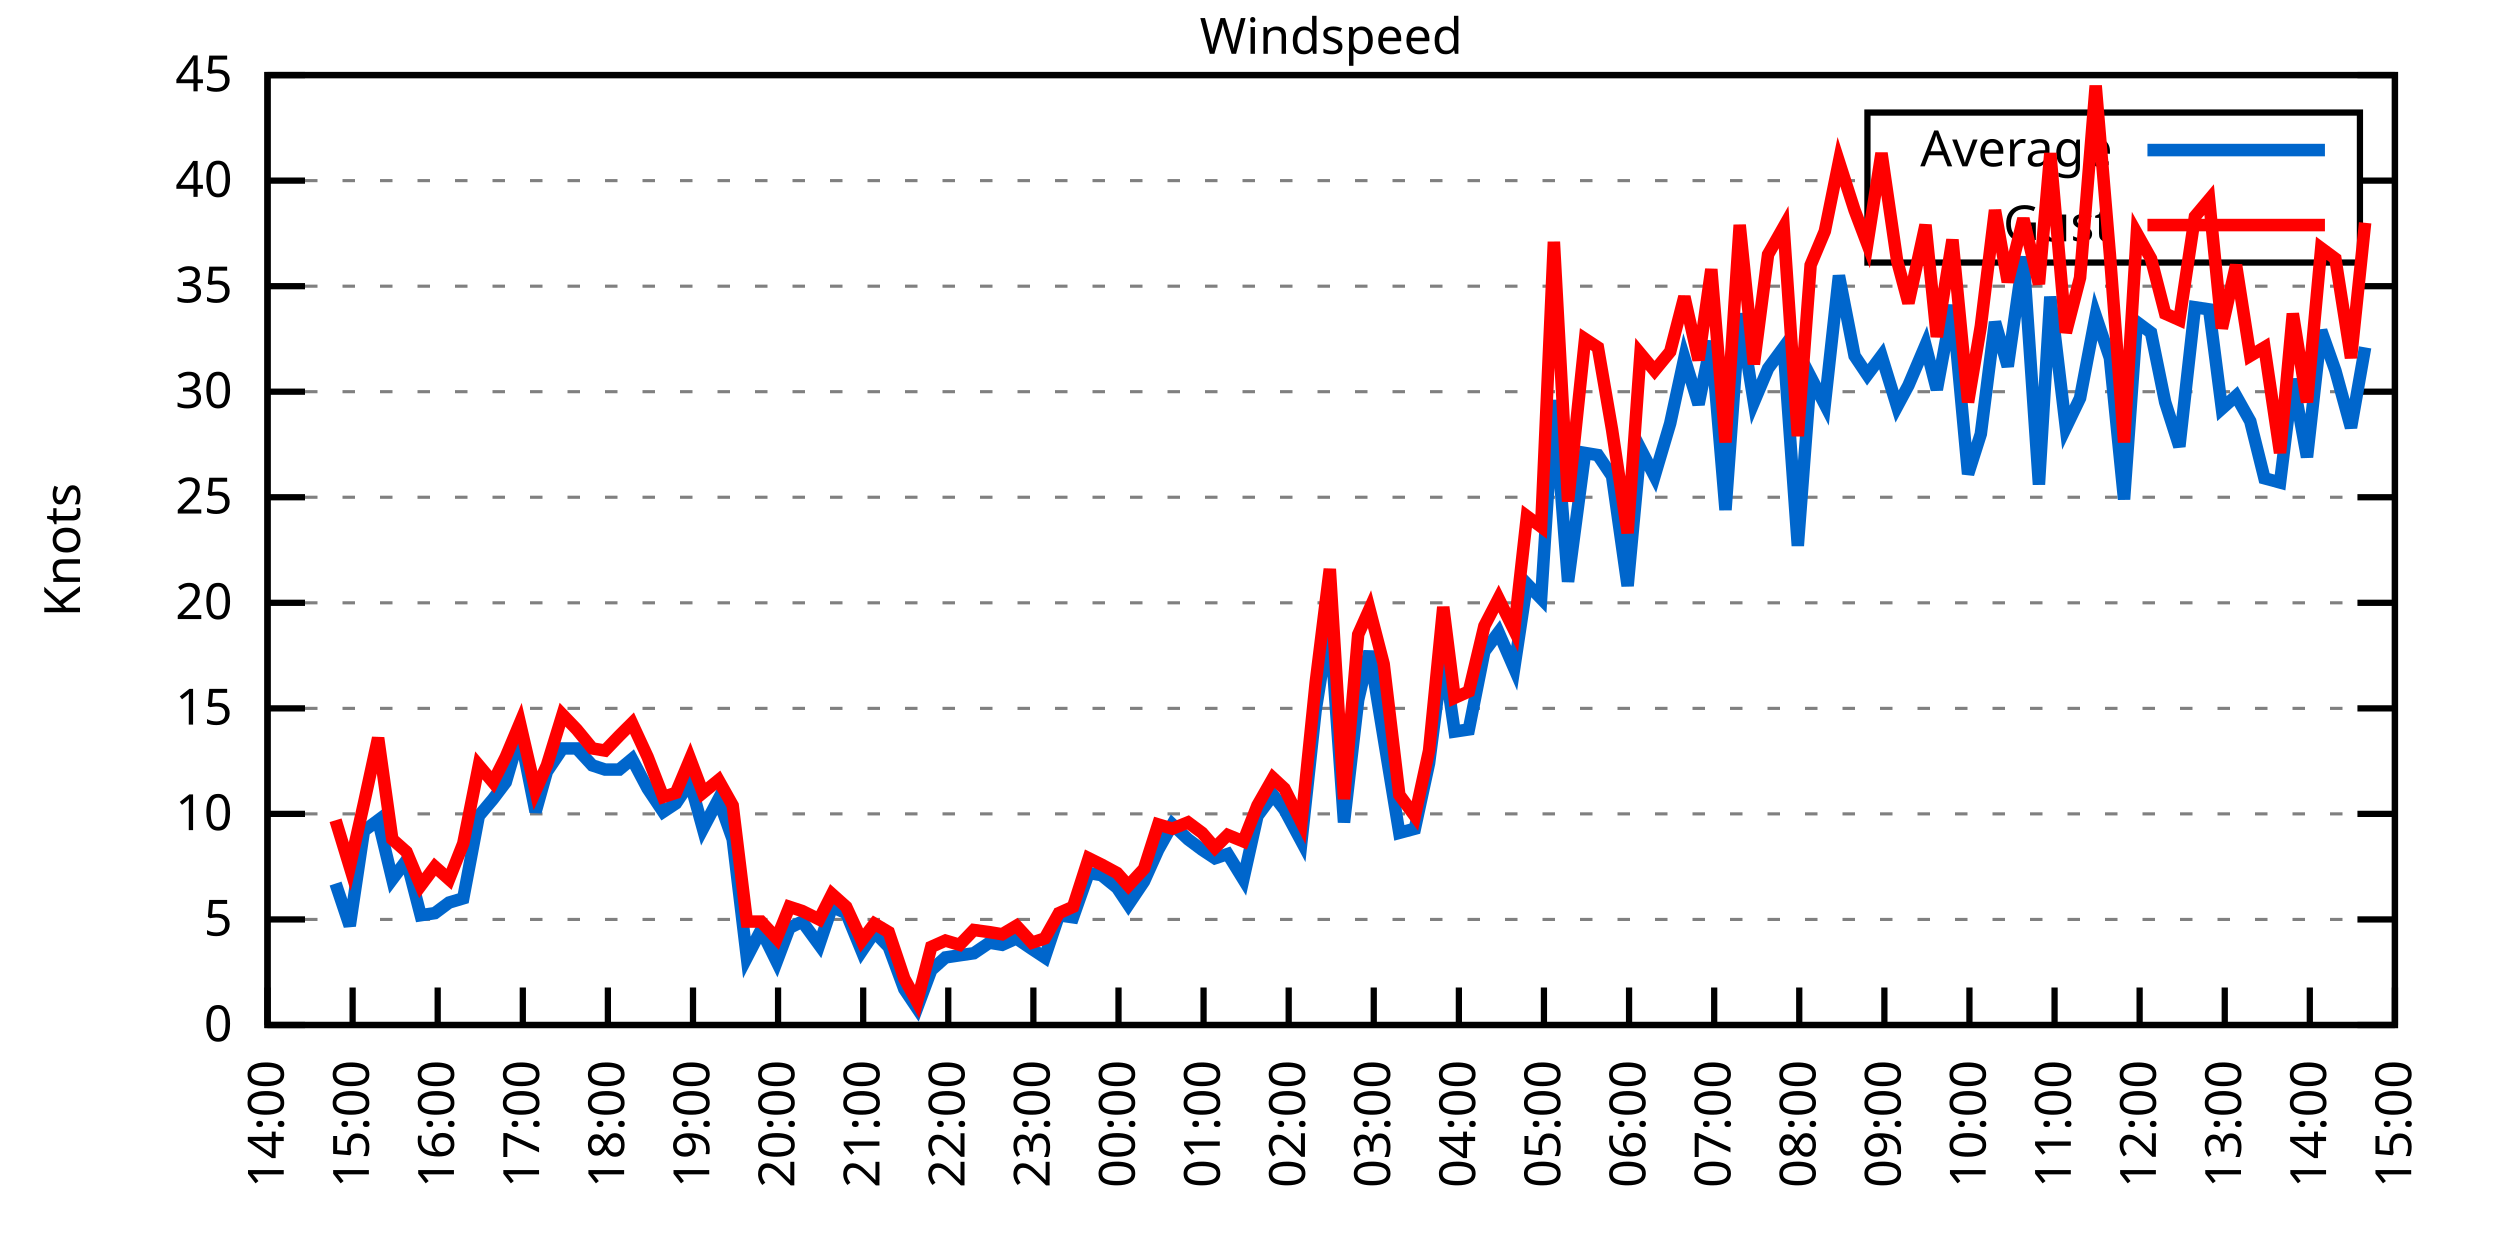
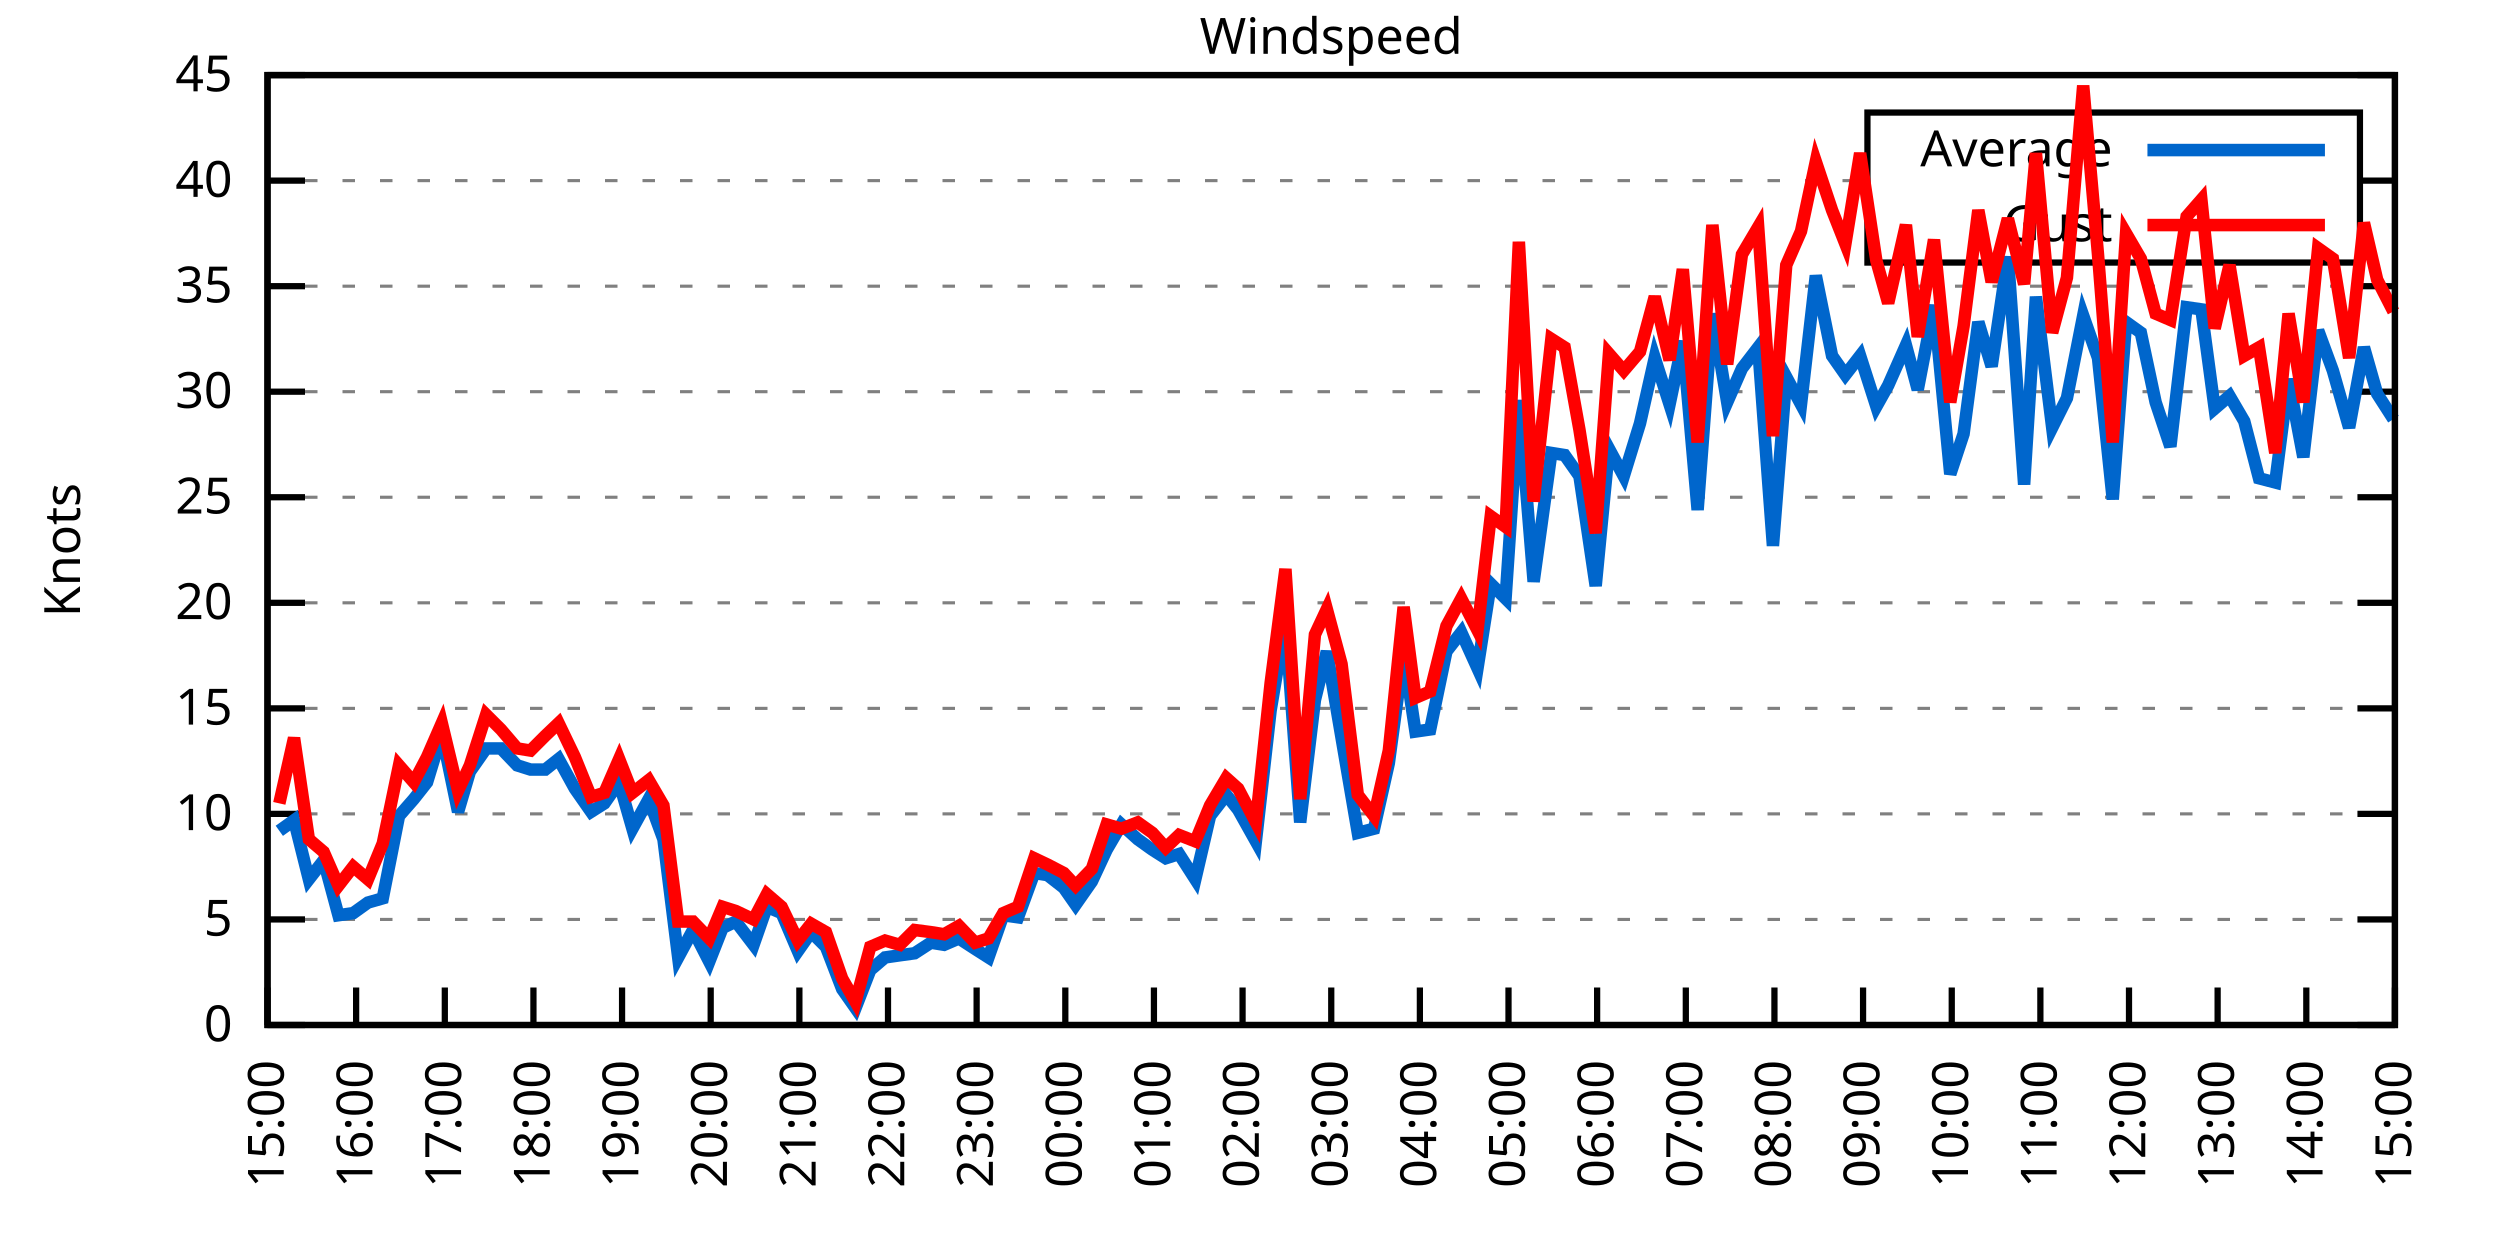
<svg xmlns="http://www.w3.org/2000/svg" xmlns:xlink="http://www.w3.org/1999/xlink" width="400" height="200" viewBox="0 0 400 200">
  <g id="gnuplot_canvas">
    <rect x="0" y="0" width="400" height="200" fill="none" />
    <defs>
      <circle id="gpDot" r="0.5" stroke-width="0.5" stroke="currentColor" />
      <path id="gpPt0" stroke-width="0.333" stroke="currentColor" d="M-1,0 h2 M0,-1 v2" />
      <path id="gpPt1" stroke-width="0.333" stroke="currentColor" d="M-1,-1 L1,1 M1,-1 L-1,1" />
      <path id="gpPt2" stroke-width="0.333" stroke="currentColor" d="M-1,0 L1,0 M0,-1 L0,1 M-1,-1 L1,1 M-1,1 L1,-1" />
      <rect id="gpPt3" stroke-width="0.333" stroke="currentColor" x="-1" y="-1" width="2" height="2" />
      <rect id="gpPt4" stroke-width="0.333" stroke="currentColor" fill="currentColor" x="-1" y="-1" width="2" height="2" />
      <circle id="gpPt5" stroke-width="0.333" stroke="currentColor" cx="0" cy="0" r="1" />
      <use xlink:href="#gpPt5" id="gpPt6" fill="currentColor" stroke="none" />
      <path id="gpPt7" stroke-width="0.333" stroke="currentColor" d="M0,-1.33 L-1.33,0.67 L1.33,0.67 z" />
      <use xlink:href="#gpPt7" id="gpPt8" fill="currentColor" stroke="none" />
      <use xlink:href="#gpPt7" id="gpPt9" stroke="currentColor" transform="rotate(180)" />
      <use xlink:href="#gpPt9" id="gpPt10" fill="currentColor" stroke="none" />
      <use xlink:href="#gpPt3" id="gpPt11" stroke="currentColor" transform="rotate(45)" />
      <use xlink:href="#gpPt11" id="gpPt12" fill="currentColor" stroke="none" />
      <path id="gpPt13" stroke-width="0.333" stroke="currentColor" d="M0,1.330 L1.265,0.411 L0.782,-1.067 L-0.782,-1.076 L-1.265,0.411 z" />
      <use xlink:href="#gpPt13" id="gpPt14" fill="currentColor" stroke="none" />
      <filter id="textbox" filterUnits="objectBoundingBox" x="0" y="0" height="1" width="1">
        <feFlood flood-color="white" flood-opacity="1" result="bgnd" />
        <feComposite in="SourceGraphic" in2="bgnd" operator="atop" />
      </filter>
      <filter id="greybox" filterUnits="objectBoundingBox" x="0" y="0" height="1" width="1">
        <feFlood flood-color="lightgrey" flood-opacity="1" result="grey" />
        <feComposite in="SourceGraphic" in2="grey" operator="atop" />
      </filter>
    </defs>
    <g fill="none" color="white" stroke="currentColor" stroke-width="1.00" stroke-linecap="butt" stroke-linejoin="miter">
</g>
    <g fill="none" color="black" stroke="currentColor" stroke-width="1.00" stroke-linecap="butt" stroke-linejoin="miter">
      <g stroke="none" shape-rendering="crispEdges">
        <polygon fill="rgb(255, 255, 255)" points="42.80,164.00 383.18,164.00 383.18,12.02 42.80,12.02 " />
      </g>
    </g>
    <g fill="none" color="black" stroke="currentColor" stroke-width="1.00" stroke-linecap="butt" stroke-linejoin="miter">
</g>
    <g fill="none" color="black" stroke="black" stroke-width="0.50" stroke-linecap="butt" stroke-linejoin="miter">
</g>
    <g fill="none" color="gray" stroke="currentColor" stroke-width="0.50" stroke-linecap="butt" stroke-linejoin="miter">
      <path stroke="gray" stroke-dasharray="2,4" class="gridline" d="M42.80,164.00 L383.19,164.00  " />
    </g>
    <g fill="none" color="gray" stroke="gray" stroke-width="1.00" stroke-linecap="butt" stroke-linejoin="miter">
</g>
    <g fill="none" color="black" stroke="currentColor" stroke-width="1.00" stroke-linecap="butt" stroke-linejoin="miter">
      <path stroke="black" d="M42.80,164.00 L48.80,164.00 M383.19,164.00 L377.19,164.00  " />
      <g transform="translate(37.20,166.60)" stroke="none" fill="black" font-family="Sans" font-size="8.00" text-anchor="end">
        <text>
          <tspan font-family="Sans"> 0</tspan>
        </text>
      </g>
    </g>
    <g fill="none" color="black" stroke="currentColor" stroke-width="1.00" stroke-linecap="butt" stroke-linejoin="miter">
</g>
    <g fill="none" color="black" stroke="black" stroke-width="0.50" stroke-linecap="butt" stroke-linejoin="miter">
</g>
    <g fill="none" color="gray" stroke="currentColor" stroke-width="0.50" stroke-linecap="butt" stroke-linejoin="miter">
      <path stroke="gray" stroke-dasharray="2,4" class="gridline" d="M42.80,147.11 L383.19,147.11  " />
    </g>
    <g fill="none" color="gray" stroke="gray" stroke-width="1.00" stroke-linecap="butt" stroke-linejoin="miter">
</g>
    <g fill="none" color="black" stroke="currentColor" stroke-width="1.00" stroke-linecap="butt" stroke-linejoin="miter">
      <path stroke="black" d="M42.80,147.11 L48.80,147.11 M383.19,147.11 L377.19,147.11  " />
      <g transform="translate(37.20,149.71)" stroke="none" fill="black" font-family="Sans" font-size="8.00" text-anchor="end">
        <text>
          <tspan font-family="Sans"> 5</tspan>
        </text>
      </g>
    </g>
    <g fill="none" color="black" stroke="currentColor" stroke-width="1.00" stroke-linecap="butt" stroke-linejoin="miter">
</g>
    <g fill="none" color="black" stroke="black" stroke-width="0.50" stroke-linecap="butt" stroke-linejoin="miter">
</g>
    <g fill="none" color="gray" stroke="currentColor" stroke-width="0.50" stroke-linecap="butt" stroke-linejoin="miter">
      <path stroke="gray" stroke-dasharray="2,4" class="gridline" d="M42.80,130.22 L383.19,130.22  " />
    </g>
    <g fill="none" color="gray" stroke="gray" stroke-width="1.00" stroke-linecap="butt" stroke-linejoin="miter">
</g>
    <g fill="none" color="black" stroke="currentColor" stroke-width="1.00" stroke-linecap="butt" stroke-linejoin="miter">
      <path stroke="black" d="M42.80,130.22 L48.80,130.22 M383.19,130.22 L377.19,130.22  " />
      <g transform="translate(37.20,132.82)" stroke="none" fill="black" font-family="Sans" font-size="8.00" text-anchor="end">
        <text>
          <tspan font-family="Sans"> 10</tspan>
        </text>
      </g>
    </g>
    <g fill="none" color="black" stroke="currentColor" stroke-width="1.00" stroke-linecap="butt" stroke-linejoin="miter">
</g>
    <g fill="none" color="black" stroke="black" stroke-width="0.50" stroke-linecap="butt" stroke-linejoin="miter">
</g>
    <g fill="none" color="gray" stroke="currentColor" stroke-width="0.50" stroke-linecap="butt" stroke-linejoin="miter">
      <path stroke="gray" stroke-dasharray="2,4" class="gridline" d="M42.80,113.34 L383.19,113.34  " />
    </g>
    <g fill="none" color="gray" stroke="gray" stroke-width="1.00" stroke-linecap="butt" stroke-linejoin="miter">
</g>
    <g fill="none" color="black" stroke="currentColor" stroke-width="1.00" stroke-linecap="butt" stroke-linejoin="miter">
      <path stroke="black" d="M42.80,113.34 L48.80,113.34 M383.19,113.34 L377.19,113.34  " />
      <g transform="translate(37.20,115.94)" stroke="none" fill="black" font-family="Sans" font-size="8.00" text-anchor="end">
        <text>
          <tspan font-family="Sans"> 15</tspan>
        </text>
      </g>
    </g>
    <g fill="none" color="black" stroke="currentColor" stroke-width="1.00" stroke-linecap="butt" stroke-linejoin="miter">
</g>
    <g fill="none" color="black" stroke="black" stroke-width="0.50" stroke-linecap="butt" stroke-linejoin="miter">
</g>
    <g fill="none" color="gray" stroke="currentColor" stroke-width="0.50" stroke-linecap="butt" stroke-linejoin="miter">
      <path stroke="gray" stroke-dasharray="2,4" class="gridline" d="M42.80,96.45 L383.19,96.45  " />
    </g>
    <g fill="none" color="gray" stroke="gray" stroke-width="1.00" stroke-linecap="butt" stroke-linejoin="miter">
</g>
    <g fill="none" color="black" stroke="currentColor" stroke-width="1.00" stroke-linecap="butt" stroke-linejoin="miter">
      <path stroke="black" d="M42.80,96.45 L48.80,96.45 M383.19,96.45 L377.19,96.45  " />
      <g transform="translate(37.20,99.05)" stroke="none" fill="black" font-family="Sans" font-size="8.00" text-anchor="end">
        <text>
          <tspan font-family="Sans"> 20</tspan>
        </text>
      </g>
    </g>
    <g fill="none" color="black" stroke="currentColor" stroke-width="1.00" stroke-linecap="butt" stroke-linejoin="miter">
</g>
    <g fill="none" color="black" stroke="black" stroke-width="0.50" stroke-linecap="butt" stroke-linejoin="miter">
</g>
    <g fill="none" color="gray" stroke="currentColor" stroke-width="0.50" stroke-linecap="butt" stroke-linejoin="miter">
      <path stroke="gray" stroke-dasharray="2,4" class="gridline" d="M42.80,79.56 L383.19,79.56  " />
    </g>
    <g fill="none" color="gray" stroke="gray" stroke-width="1.00" stroke-linecap="butt" stroke-linejoin="miter">
</g>
    <g fill="none" color="black" stroke="currentColor" stroke-width="1.00" stroke-linecap="butt" stroke-linejoin="miter">
      <path stroke="black" d="M42.80,79.56 L48.80,79.56 M383.19,79.56 L377.19,79.56  " />
      <g transform="translate(37.20,82.16)" stroke="none" fill="black" font-family="Sans" font-size="8.00" text-anchor="end">
        <text>
          <tspan font-family="Sans"> 25</tspan>
        </text>
      </g>
    </g>
    <g fill="none" color="black" stroke="currentColor" stroke-width="1.00" stroke-linecap="butt" stroke-linejoin="miter">
</g>
    <g fill="none" color="black" stroke="black" stroke-width="0.50" stroke-linecap="butt" stroke-linejoin="miter">
</g>
    <g fill="none" color="gray" stroke="currentColor" stroke-width="0.50" stroke-linecap="butt" stroke-linejoin="miter">
      <path stroke="gray" stroke-dasharray="2,4" class="gridline" d="M42.80,62.67 L383.19,62.67  " />
    </g>
    <g fill="none" color="gray" stroke="gray" stroke-width="1.00" stroke-linecap="butt" stroke-linejoin="miter">
</g>
    <g fill="none" color="black" stroke="currentColor" stroke-width="1.00" stroke-linecap="butt" stroke-linejoin="miter">
      <path stroke="black" d="M42.80,62.67 L48.80,62.67 M383.19,62.67 L377.19,62.67  " />
      <g transform="translate(37.20,65.27)" stroke="none" fill="black" font-family="Sans" font-size="8.00" text-anchor="end">
        <text>
          <tspan font-family="Sans"> 30</tspan>
        </text>
      </g>
    </g>
    <g fill="none" color="black" stroke="currentColor" stroke-width="1.00" stroke-linecap="butt" stroke-linejoin="miter">
</g>
    <g fill="none" color="black" stroke="black" stroke-width="0.50" stroke-linecap="butt" stroke-linejoin="miter">
</g>
    <g fill="none" color="gray" stroke="currentColor" stroke-width="0.50" stroke-linecap="butt" stroke-linejoin="miter">
      <path stroke="gray" stroke-dasharray="2,4" class="gridline" d="M42.80,45.79 L383.19,45.79  " />
    </g>
    <g fill="none" color="gray" stroke="gray" stroke-width="1.00" stroke-linecap="butt" stroke-linejoin="miter">
</g>
    <g fill="none" color="black" stroke="currentColor" stroke-width="1.00" stroke-linecap="butt" stroke-linejoin="miter">
      <path stroke="black" d="M42.80,45.79 L48.80,45.79 M383.19,45.79 L377.19,45.79  " />
      <g transform="translate(37.20,48.39)" stroke="none" fill="black" font-family="Sans" font-size="8.00" text-anchor="end">
        <text>
          <tspan font-family="Sans"> 35</tspan>
        </text>
      </g>
    </g>
    <g fill="none" color="black" stroke="currentColor" stroke-width="1.00" stroke-linecap="butt" stroke-linejoin="miter">
</g>
    <g fill="none" color="black" stroke="black" stroke-width="0.50" stroke-linecap="butt" stroke-linejoin="miter">
</g>
    <g fill="none" color="gray" stroke="currentColor" stroke-width="0.50" stroke-linecap="butt" stroke-linejoin="miter">
      <path stroke="gray" stroke-dasharray="2,4" class="gridline" d="M42.80,28.90 L298.79,28.90 M377.59,28.90 L383.19,28.90  " />
    </g>
    <g fill="none" color="gray" stroke="gray" stroke-width="1.00" stroke-linecap="butt" stroke-linejoin="miter">
</g>
    <g fill="none" color="black" stroke="currentColor" stroke-width="1.00" stroke-linecap="butt" stroke-linejoin="miter">
      <path stroke="black" d="M42.80,28.90 L48.80,28.90 M383.19,28.90 L377.19,28.90  " />
      <g transform="translate(37.20,31.50)" stroke="none" fill="black" font-family="Sans" font-size="8.00" text-anchor="end">
        <text>
          <tspan font-family="Sans"> 40</tspan>
        </text>
      </g>
    </g>
    <g fill="none" color="black" stroke="currentColor" stroke-width="1.00" stroke-linecap="butt" stroke-linejoin="miter">
</g>
    <g fill="none" color="black" stroke="black" stroke-width="0.50" stroke-linecap="butt" stroke-linejoin="miter">
</g>
    <g fill="none" color="gray" stroke="currentColor" stroke-width="0.50" stroke-linecap="butt" stroke-linejoin="miter">
      <path stroke="gray" stroke-dasharray="2,4" class="gridline" d="M42.80,12.01 L383.19,12.01  " />
    </g>
    <g fill="none" color="gray" stroke="gray" stroke-width="1.00" stroke-linecap="butt" stroke-linejoin="miter">
</g>
    <g fill="none" color="black" stroke="currentColor" stroke-width="1.00" stroke-linecap="butt" stroke-linejoin="miter">
      <path stroke="black" d="M42.80,12.01 L48.80,12.01 M383.19,12.01 L377.19,12.01  " />
      <g transform="translate(37.20,14.61)" stroke="none" fill="black" font-family="Sans" font-size="8.00" text-anchor="end">
        <text>
          <tspan font-family="Sans"> 45</tspan>
        </text>
      </g>
    </g>
    <g fill="none" color="black" stroke="currentColor" stroke-width="1.00" stroke-linecap="butt" stroke-linejoin="miter">
      <path stroke="black" d="M42.80,164.00 L42.80,158.00  " />
      <g transform="translate(45.40,169.60) rotate(270.00)" stroke="none" fill="black" font-family="Sans" font-size="8.00" text-anchor="end">
        <text>
-           <tspan font-family="Sans">14:00</tspan>
-         </text>
-       </g>
-     </g>
-     <g fill="none" color="black" stroke="currentColor" stroke-width="1.00" stroke-linecap="butt" stroke-linejoin="miter">
-       <path stroke="black" d="M56.42,164.00 L56.42,158.00  " />
-       <g transform="translate(59.02,169.60) rotate(270.00)" stroke="none" fill="black" font-family="Sans" font-size="8.00" text-anchor="end">
-         <text>
          <tspan font-family="Sans">15:00</tspan>
        </text>
      </g>
    </g>
    <g fill="none" color="black" stroke="currentColor" stroke-width="1.00" stroke-linecap="butt" stroke-linejoin="miter">
-       <path stroke="black" d="M70.03,164.00 L70.03,158.00  " />
-       <g transform="translate(72.63,169.60) rotate(270.00)" stroke="none" fill="black" font-family="Sans" font-size="8.00" text-anchor="end">
+       <path stroke="black" d="M56.98,164.00 L56.98,158.00  " />
+       <g transform="translate(59.58,169.60) rotate(270.00)" stroke="none" fill="black" font-family="Sans" font-size="8.00" text-anchor="end">
        <text>
          <tspan font-family="Sans">16:00</tspan>
        </text>
      </g>
    </g>
    <g fill="none" color="black" stroke="currentColor" stroke-width="1.00" stroke-linecap="butt" stroke-linejoin="miter">
-       <path stroke="black" d="M83.65,164.00 L83.65,158.00  " />
-       <g transform="translate(86.25,169.60) rotate(270.00)" stroke="none" fill="black" font-family="Sans" font-size="8.00" text-anchor="end">
+       <path stroke="black" d="M71.17,164.00 L71.17,158.00  " />
+       <g transform="translate(73.77,169.60) rotate(270.00)" stroke="none" fill="black" font-family="Sans" font-size="8.00" text-anchor="end">
        <text>
          <tspan font-family="Sans">17:00</tspan>
        </text>
      </g>
    </g>
    <g fill="none" color="black" stroke="currentColor" stroke-width="1.00" stroke-linecap="butt" stroke-linejoin="miter">
-       <path stroke="black" d="M97.26,164.00 L97.26,158.00  " />
-       <g transform="translate(99.86,169.60) rotate(270.00)" stroke="none" fill="black" font-family="Sans" font-size="8.00" text-anchor="end">
+       <path stroke="black" d="M85.35,164.00 L85.35,158.00  " />
+       <g transform="translate(87.95,169.60) rotate(270.00)" stroke="none" fill="black" font-family="Sans" font-size="8.00" text-anchor="end">
        <text>
          <tspan font-family="Sans">18:00</tspan>
        </text>
      </g>
    </g>
    <g fill="none" color="black" stroke="currentColor" stroke-width="1.00" stroke-linecap="butt" stroke-linejoin="miter">
-       <path stroke="black" d="M110.88,164.00 L110.88,158.00  " />
-       <g transform="translate(113.48,169.60) rotate(270.00)" stroke="none" fill="black" font-family="Sans" font-size="8.00" text-anchor="end">
+       <path stroke="black" d="M99.53,164.00 L99.53,158.00  " />
+       <g transform="translate(102.13,169.60) rotate(270.00)" stroke="none" fill="black" font-family="Sans" font-size="8.00" text-anchor="end">
        <text>
          <tspan font-family="Sans">19:00</tspan>
        </text>
      </g>
    </g>
    <g fill="none" color="black" stroke="currentColor" stroke-width="1.00" stroke-linecap="butt" stroke-linejoin="miter">
-       <path stroke="black" d="M124.49,164.00 L124.49,158.00  " />
-       <g transform="translate(127.09,169.60) rotate(270.00)" stroke="none" fill="black" font-family="Sans" font-size="8.00" text-anchor="end">
+       <path stroke="black" d="M113.71,164.00 L113.71,158.00  " />
+       <g transform="translate(116.31,169.60) rotate(270.00)" stroke="none" fill="black" font-family="Sans" font-size="8.00" text-anchor="end">
        <text>
          <tspan font-family="Sans">20:00</tspan>
        </text>
      </g>
    </g>
    <g fill="none" color="black" stroke="currentColor" stroke-width="1.00" stroke-linecap="butt" stroke-linejoin="miter">
-       <path stroke="black" d="M138.11,164.00 L138.11,158.00  " />
-       <g transform="translate(140.71,169.60) rotate(270.00)" stroke="none" fill="black" font-family="Sans" font-size="8.00" text-anchor="end">
+       <path stroke="black" d="M127.90,164.00 L127.90,158.00  " />
+       <g transform="translate(130.50,169.60) rotate(270.00)" stroke="none" fill="black" font-family="Sans" font-size="8.00" text-anchor="end">
        <text>
          <tspan font-family="Sans">21:00</tspan>
        </text>
      </g>
    </g>
    <g fill="none" color="black" stroke="currentColor" stroke-width="1.00" stroke-linecap="butt" stroke-linejoin="miter">
-       <path stroke="black" d="M151.72,164.00 L151.72,158.00  " />
-       <g transform="translate(154.32,169.60) rotate(270.00)" stroke="none" fill="black" font-family="Sans" font-size="8.00" text-anchor="end">
+       <path stroke="black" d="M142.08,164.00 L142.08,158.00  " />
+       <g transform="translate(144.68,169.60) rotate(270.00)" stroke="none" fill="black" font-family="Sans" font-size="8.00" text-anchor="end">
        <text>
          <tspan font-family="Sans">22:00</tspan>
        </text>
      </g>
    </g>
    <g fill="none" color="black" stroke="currentColor" stroke-width="1.00" stroke-linecap="butt" stroke-linejoin="miter">
-       <path stroke="black" d="M165.34,164.00 L165.34,158.00  " />
-       <g transform="translate(167.94,169.60) rotate(270.00)" stroke="none" fill="black" font-family="Sans" font-size="8.00" text-anchor="end">
+       <path stroke="black" d="M156.26,164.00 L156.26,158.00  " />
+       <g transform="translate(158.86,169.60) rotate(270.00)" stroke="none" fill="black" font-family="Sans" font-size="8.00" text-anchor="end">
        <text>
          <tspan font-family="Sans">23:00</tspan>
        </text>
      </g>
    </g>
    <g fill="none" color="black" stroke="currentColor" stroke-width="1.00" stroke-linecap="butt" stroke-linejoin="miter">
-       <path stroke="black" d="M178.96,164.00 L178.96,158.00  " />
-       <g transform="translate(181.56,169.60) rotate(270.00)" stroke="none" fill="black" font-family="Sans" font-size="8.00" text-anchor="end">
+       <path stroke="black" d="M170.45,164.00 L170.45,158.00  " />
+       <g transform="translate(173.05,169.60) rotate(270.00)" stroke="none" fill="black" font-family="Sans" font-size="8.00" text-anchor="end">
        <text>
          <tspan font-family="Sans">00:00</tspan>
        </text>
      </g>
    </g>
    <g fill="none" color="black" stroke="currentColor" stroke-width="1.00" stroke-linecap="butt" stroke-linejoin="miter">
-       <path stroke="black" d="M192.57,164.00 L192.57,158.00  " />
-       <g transform="translate(195.17,169.60) rotate(270.00)" stroke="none" fill="black" font-family="Sans" font-size="8.00" text-anchor="end">
+       <path stroke="black" d="M184.63,164.00 L184.63,158.00  " />
+       <g transform="translate(187.23,169.60) rotate(270.00)" stroke="none" fill="black" font-family="Sans" font-size="8.00" text-anchor="end">
        <text>
          <tspan font-family="Sans">01:00</tspan>
        </text>
      </g>
    </g>
    <g fill="none" color="black" stroke="currentColor" stroke-width="1.00" stroke-linecap="butt" stroke-linejoin="miter">
-       <path stroke="black" d="M206.19,164.00 L206.19,158.00  " />
-       <g transform="translate(208.79,169.60) rotate(270.00)" stroke="none" fill="black" font-family="Sans" font-size="8.00" text-anchor="end">
+       <path stroke="black" d="M198.81,164.00 L198.81,158.00  " />
+       <g transform="translate(201.41,169.60) rotate(270.00)" stroke="none" fill="black" font-family="Sans" font-size="8.00" text-anchor="end">
        <text>
          <tspan font-family="Sans">02:00</tspan>
        </text>
      </g>
    </g>
    <g fill="none" color="black" stroke="currentColor" stroke-width="1.00" stroke-linecap="butt" stroke-linejoin="miter">
-       <path stroke="black" d="M219.80,164.00 L219.80,158.00  " />
-       <g transform="translate(222.40,169.60) rotate(270.00)" stroke="none" fill="black" font-family="Sans" font-size="8.00" text-anchor="end">
+       <path stroke="black" d="M213.00,164.00 L213.00,158.00  " />
+       <g transform="translate(215.60,169.60) rotate(270.00)" stroke="none" fill="black" font-family="Sans" font-size="8.00" text-anchor="end">
        <text>
          <tspan font-family="Sans">03:00</tspan>
        </text>
      </g>
    </g>
    <g fill="none" color="black" stroke="currentColor" stroke-width="1.00" stroke-linecap="butt" stroke-linejoin="miter">
-       <path stroke="black" d="M233.42,164.00 L233.42,158.00  " />
-       <g transform="translate(236.02,169.60) rotate(270.00)" stroke="none" fill="black" font-family="Sans" font-size="8.00" text-anchor="end">
+       <path stroke="black" d="M227.18,164.00 L227.18,158.00  " />
+       <g transform="translate(229.78,169.60) rotate(270.00)" stroke="none" fill="black" font-family="Sans" font-size="8.00" text-anchor="end">
        <text>
          <tspan font-family="Sans">04:00</tspan>
        </text>
      </g>
    </g>
    <g fill="none" color="black" stroke="currentColor" stroke-width="1.00" stroke-linecap="butt" stroke-linejoin="miter">
-       <path stroke="black" d="M247.03,164.00 L247.03,158.00  " />
-       <g transform="translate(249.63,169.60) rotate(270.00)" stroke="none" fill="black" font-family="Sans" font-size="8.00" text-anchor="end">
+       <path stroke="black" d="M241.36,164.00 L241.36,158.00  " />
+       <g transform="translate(243.96,169.60) rotate(270.00)" stroke="none" fill="black" font-family="Sans" font-size="8.00" text-anchor="end">
        <text>
          <tspan font-family="Sans">05:00</tspan>
        </text>
      </g>
    </g>
    <g fill="none" color="black" stroke="currentColor" stroke-width="1.00" stroke-linecap="butt" stroke-linejoin="miter">
-       <path stroke="black" d="M260.65,164.00 L260.65,158.00  " />
-       <g transform="translate(263.25,169.60) rotate(270.00)" stroke="none" fill="black" font-family="Sans" font-size="8.00" text-anchor="end">
+       <path stroke="black" d="M255.54,164.00 L255.54,158.00  " />
+       <g transform="translate(258.14,169.60) rotate(270.00)" stroke="none" fill="black" font-family="Sans" font-size="8.00" text-anchor="end">
        <text>
          <tspan font-family="Sans">06:00</tspan>
        </text>
      </g>
    </g>
    <g fill="none" color="black" stroke="currentColor" stroke-width="1.00" stroke-linecap="butt" stroke-linejoin="miter">
-       <path stroke="black" d="M274.27,164.00 L274.27,158.00  " />
-       <g transform="translate(276.87,169.60) rotate(270.00)" stroke="none" fill="black" font-family="Sans" font-size="8.00" text-anchor="end">
+       <path stroke="black" d="M269.73,164.00 L269.73,158.00  " />
+       <g transform="translate(272.33,169.60) rotate(270.00)" stroke="none" fill="black" font-family="Sans" font-size="8.00" text-anchor="end">
        <text>
          <tspan font-family="Sans">07:00</tspan>
        </text>
      </g>
    </g>
    <g fill="none" color="black" stroke="currentColor" stroke-width="1.00" stroke-linecap="butt" stroke-linejoin="miter">
-       <path stroke="black" d="M287.88,164.00 L287.88,158.00  " />
-       <g transform="translate(290.48,169.60) rotate(270.00)" stroke="none" fill="black" font-family="Sans" font-size="8.00" text-anchor="end">
+       <path stroke="black" d="M283.91,164.00 L283.91,158.00  " />
+       <g transform="translate(286.51,169.60) rotate(270.00)" stroke="none" fill="black" font-family="Sans" font-size="8.00" text-anchor="end">
        <text>
          <tspan font-family="Sans">08:00</tspan>
        </text>
      </g>
    </g>
    <g fill="none" color="black" stroke="currentColor" stroke-width="1.00" stroke-linecap="butt" stroke-linejoin="miter">
-       <path stroke="black" d="M301.50,164.00 L301.50,158.00  " />
-       <g transform="translate(304.10,169.60) rotate(270.00)" stroke="none" fill="black" font-family="Sans" font-size="8.00" text-anchor="end">
+       <path stroke="black" d="M298.09,164.00 L298.09,158.00  " />
+       <g transform="translate(300.69,169.60) rotate(270.00)" stroke="none" fill="black" font-family="Sans" font-size="8.00" text-anchor="end">
        <text>
          <tspan font-family="Sans">09:00</tspan>
        </text>
      </g>
    </g>
    <g fill="none" color="black" stroke="currentColor" stroke-width="1.00" stroke-linecap="butt" stroke-linejoin="miter">
-       <path stroke="black" d="M315.11,164.00 L315.11,158.00  " />
-       <g transform="translate(317.71,169.60) rotate(270.00)" stroke="none" fill="black" font-family="Sans" font-size="8.00" text-anchor="end">
+       <path stroke="black" d="M312.28,164.00 L312.28,158.00  " />
+       <g transform="translate(314.88,169.60) rotate(270.00)" stroke="none" fill="black" font-family="Sans" font-size="8.00" text-anchor="end">
        <text>
          <tspan font-family="Sans">10:00</tspan>
        </text>
      </g>
    </g>
    <g fill="none" color="black" stroke="currentColor" stroke-width="1.00" stroke-linecap="butt" stroke-linejoin="miter">
-       <path stroke="black" d="M328.73,164.00 L328.73,158.00  " />
-       <g transform="translate(331.33,169.60) rotate(270.00)" stroke="none" fill="black" font-family="Sans" font-size="8.00" text-anchor="end">
+       <path stroke="black" d="M326.46,164.00 L326.46,158.00  " />
+       <g transform="translate(329.06,169.60) rotate(270.00)" stroke="none" fill="black" font-family="Sans" font-size="8.00" text-anchor="end">
        <text>
          <tspan font-family="Sans">11:00</tspan>
        </text>
      </g>
    </g>
    <g fill="none" color="black" stroke="currentColor" stroke-width="1.00" stroke-linecap="butt" stroke-linejoin="miter">
-       <path stroke="black" d="M342.34,164.00 L342.34,158.00  " />
-       <g transform="translate(344.94,169.60) rotate(270.00)" stroke="none" fill="black" font-family="Sans" font-size="8.00" text-anchor="end">
+       <path stroke="black" d="M340.64,164.00 L340.64,158.00  " />
+       <g transform="translate(343.24,169.60) rotate(270.00)" stroke="none" fill="black" font-family="Sans" font-size="8.00" text-anchor="end">
        <text>
          <tspan font-family="Sans">12:00</tspan>
        </text>
      </g>
    </g>
    <g fill="none" color="black" stroke="currentColor" stroke-width="1.00" stroke-linecap="butt" stroke-linejoin="miter">
-       <path stroke="black" d="M355.96,164.00 L355.96,158.00  " />
-       <g transform="translate(358.56,169.60) rotate(270.00)" stroke="none" fill="black" font-family="Sans" font-size="8.00" text-anchor="end">
+       <path stroke="black" d="M354.82,164.00 L354.82,158.00  " />
+       <g transform="translate(357.42,169.60) rotate(270.00)" stroke="none" fill="black" font-family="Sans" font-size="8.00" text-anchor="end">
        <text>
          <tspan font-family="Sans">13:00</tspan>
        </text>
      </g>
    </g>
    <g fill="none" color="black" stroke="currentColor" stroke-width="1.00" stroke-linecap="butt" stroke-linejoin="miter">
-       <path stroke="black" d="M369.57,164.00 L369.57,158.00  " />
-       <g transform="translate(372.17,169.60) rotate(270.00)" stroke="none" fill="black" font-family="Sans" font-size="8.00" text-anchor="end">
+       <path stroke="black" d="M369.01,164.00 L369.01,158.00  " />
+       <g transform="translate(371.61,169.60) rotate(270.00)" stroke="none" fill="black" font-family="Sans" font-size="8.00" text-anchor="end">
        <text>
          <tspan font-family="Sans">14:00</tspan>
        </text>
      </g>
    </g>
    <g fill="none" color="black" stroke="currentColor" stroke-width="1.00" stroke-linecap="butt" stroke-linejoin="miter">
      <path stroke="black" d="M383.19,164.00 L383.19,158.00  " />
      <g transform="translate(385.79,169.60) rotate(270.00)" stroke="none" fill="black" font-family="Sans" font-size="8.00" text-anchor="end">
        <text>
          <tspan font-family="Sans">15:00</tspan>
        </text>
      </g>
    </g>
    <g fill="none" color="black" stroke="currentColor" stroke-width="1.00" stroke-linecap="butt" stroke-linejoin="miter">
</g>
    <g fill="none" color="black" stroke="currentColor" stroke-width="1.00" stroke-linecap="butt" stroke-linejoin="miter">
      <path stroke="black" d="M42.80,12.01 L42.80,164.00 L383.19,164.00 L383.19,12.01 L42.80,12.01 Z  " />
    </g>
    <g fill="none" color="black" stroke="currentColor" stroke-width="1.00" stroke-linecap="butt" stroke-linejoin="miter">
</g>
    <g fill="none" color="black" stroke="currentColor" stroke-width="1.00" stroke-linecap="butt" stroke-linejoin="miter">
      <path stroke="black" d="M298.79,42.01 L298.79,18.01 L377.59,18.01 L377.59,42.01 L298.79,42.01 Z  " />
    </g>
    <g id="Windspeed_plot_1">
      <g fill="none" color="white" stroke="black" stroke-width="2.00" stroke-linecap="butt" stroke-linejoin="miter">
</g>
      <g fill="none" color="black" stroke="currentColor" stroke-width="2.00" stroke-linecap="butt" stroke-linejoin="miter">
        <g transform="translate(337.99,26.61)" stroke="none" fill="black" font-family="Sans" font-size="8.00" text-anchor="end">
          <text>
            <tspan font-family="Sans">Average</tspan>
          </text>
        </g>
      </g>
      <g fill="none" color="black" stroke="currentColor" stroke-width="2.00" stroke-linecap="butt" stroke-linejoin="miter">
-         <path stroke="rgb(  0, 102, 204)" d="M343.59,24.01 L371.99,24.01 M53.69,141.37 L55.96,148.13 L58.23,132.93 L60.50,131.24 L62.77,140.69 L65.04,137.66   L67.31,146.44 L69.58,146.10 L71.85,144.41 L74.12,143.73 L76.61,130.56 L78.88,127.86 L80.92,125.16 L83.19,117.39   L85.69,129.89 L87.50,123.47 L90.00,119.75 L92.27,119.75 L94.77,122.46 L96.81,123.13 L99.08,123.13 L101.12,121.44   L103.62,126.17 L106.11,129.89 L108.15,128.54 L110.42,125.16 L112.47,132.59 L114.96,127.86 L117.23,134.28 L119.50,153.19   L121.77,148.80 L124.27,153.87 L126.31,148.46 L128.35,147.45 L131.07,151.17 L133.12,145.09 L135.39,146.10 L137.88,152.18   L139.92,149.14 L142.19,151.50 L144.69,158.26 L146.73,161.30 L149.00,155.22 L151.27,153.19 L153.54,152.85 L155.81,152.52   L158.31,150.83 L160.35,151.17 L162.62,150.15 L165.11,151.84 L167.16,153.19 L169.43,146.44 L171.69,146.77 L174.19,139.68   L176.23,140.02 L178.73,142.05 L180.54,144.75 L183.04,141.03 L185.31,135.97 L187.58,131.91 L190.08,134.28 L192.34,135.97   L194.39,137.32 L196.43,136.64 L198.93,140.69 L201.19,130.56 L203.69,127.18 L205.51,129.55 L208.23,134.62 L210.50,113.67   L212.77,99.49 L215.04,131.58 L217.31,111.99 L219.12,104.22 L221.39,118.07 L223.89,133.26 L226.38,132.59 L228.65,122.12   L230.92,104.56 L232.74,117.05 L235.01,116.71 L237.50,104.22 L239.77,101.18 L242.27,106.92 L244.31,93.41 L246.58,95.77   L248.62,64.02 L250.89,93.07 L253.61,72.47 L255.66,72.81 L257.93,76.18 L260.42,93.75 L262.47,71.79 L264.73,76.18   L267.23,67.74 L269.50,57.27 L271.77,64.70 L273.81,54.57 L276.08,81.59 L278.35,50.18 L280.62,64.36 L282.89,58.96   L285.38,55.58 L287.65,87.33 L289.70,60.31 L291.97,64.70 L294.23,44.10 L296.73,56.93 L298.77,59.97 L301.04,56.93   L303.54,65.04 L305.35,61.66 L308.08,55.24 L309.89,62.34 L312.39,48.83 L314.89,75.85 L316.93,69.43 L319.20,51.53   L321.24,58.62 L323.74,41.06 L326.23,77.53 L328.05,47.47 L330.54,68.42 L332.81,63.69 L335.31,50.51 L337.58,57.27   L339.85,79.90 L341.89,51.53 L344.16,53.22 L346.43,64.36 L348.70,71.45 L351.19,49.16 L353.46,49.50 L355.50,65.38   L357.77,63.35 L360.04,67.40 L362.31,76.52 L364.81,77.20 L366.85,60.65 L369.12,73.14 L371.39,52.88 L373.66,59.30   L376.16,68.42 L378.42,55.58  " />
+         <path stroke="rgb(  0, 102, 204)" d="M343.59,24.01 L371.99,24.01 M44.69,132.93 L47.05,131.24 L49.42,140.69 L51.78,137.66 L54.15,146.44 L56.51,146.10   L58.87,144.41 L61.24,143.73 L63.84,130.56 L66.20,127.86 L68.33,125.16 L70.69,117.39 L73.29,129.89 L75.18,123.47   L77.78,119.75 L80.15,119.75 L82.75,122.46 L84.88,123.13 L87.24,123.13 L89.37,121.44 L91.97,126.17 L94.57,129.89   L96.70,128.54 L99.06,125.16 L101.19,132.59 L103.79,127.86 L106.15,134.28 L108.51,153.19 L110.88,148.80 L113.48,153.87   L115.61,148.46 L117.73,147.45 L120.57,151.17 L122.70,145.09 L125.06,146.10 L127.66,152.18 L129.79,149.14 L132.15,151.50   L134.75,158.26 L136.88,161.30 L139.24,155.22 L141.61,153.19 L143.97,152.85 L146.34,152.52 L148.94,150.83 L151.06,151.17   L153.43,150.15 L156.03,151.84 L158.15,153.19 L160.52,146.44 L162.88,146.77 L165.48,139.68 L167.61,140.02 L170.21,142.05   L172.10,144.75 L174.70,141.03 L177.06,135.97 L179.43,131.91 L182.03,134.28 L184.39,135.97 L186.52,137.32 L188.65,136.64   L191.25,140.69 L193.61,130.56 L196.21,127.18 L198.10,129.55 L200.94,134.62 L203.30,113.67 L205.67,99.49 L208.03,131.58   L210.39,111.99 L212.29,104.22 L214.65,118.07 L217.25,133.26 L219.85,132.59 L222.21,122.12 L224.58,104.56 L226.47,117.05   L228.83,116.71 L231.43,104.22 L233.80,101.18 L236.40,106.92 L238.52,93.41 L240.89,95.77 L243.02,64.02 L245.38,93.07   L248.22,72.47 L250.34,72.81 L252.71,76.18 L255.31,93.75 L257.43,71.79 L259.80,76.18 L262.40,67.74 L264.76,57.27   L267.13,64.70 L269.25,54.57 L271.62,81.59 L273.98,50.18 L276.35,64.36 L278.71,58.96 L281.31,55.58 L283.67,87.33   L285.80,60.31 L288.16,64.70 L290.53,44.10 L293.13,56.93 L295.26,59.97 L297.62,56.93 L300.22,65.04 L302.11,61.66   L304.95,55.24 L306.84,62.34 L309.44,48.83 L312.04,75.85 L314.17,69.43 L316.53,51.53 L318.66,58.62 L321.26,41.06   L323.86,77.53 L325.75,47.47 L328.35,68.42 L330.71,63.69 L333.31,50.51 L335.68,57.27 L338.04,79.90 L340.17,51.53   L342.53,53.22 L344.90,64.36 L347.26,71.45 L349.86,49.16 L352.22,49.50 L354.35,65.38 L356.72,63.35 L359.08,67.40   L361.44,76.52 L364.04,77.20 L366.17,60.65 L368.53,73.14 L370.90,52.88 L373.26,59.30 L375.86,68.42 L378.23,55.58   L380.35,63.01 L382.95,67.06  " />
      </g>
    </g>
    <g id="Windspeed_plot_2">
      <g fill="none" color="black" stroke="currentColor" stroke-width="2.00" stroke-linecap="butt" stroke-linejoin="miter">
        <g transform="translate(337.99,38.61)" stroke="none" fill="black" font-family="Sans" font-size="8.00" text-anchor="end">
          <text>
            <tspan font-family="Sans">Gust</tspan>
          </text>
        </g>
      </g>
      <g fill="none" color="black" stroke="currentColor" stroke-width="2.00" stroke-linecap="butt" stroke-linejoin="miter">
-         <path stroke="rgb(255,   0,   0)" d="M343.59,36.01 L371.99,36.01 M53.69,131.24 L55.96,138.67 L58.23,128.54 L60.50,118.07 L62.77,134.28 L65.04,136.30   L67.31,141.71 L69.58,138.67 L71.85,140.69 L74.12,134.95 L76.61,122.46 L78.88,125.16 L80.92,121.11 L83.19,115.70   L85.69,126.51 L87.50,122.46 L90.00,114.35 L92.27,116.71 L94.77,119.75 L96.81,120.09 L99.08,117.73 L101.12,115.70   L103.62,121.11 L106.11,127.52 L108.15,126.85 L110.42,121.44 L112.47,126.85 L114.96,124.82 L117.23,128.87 L119.50,147.45   L121.77,147.45 L124.27,150.15 L126.31,145.09 L128.35,145.76 L131.07,147.11 L133.12,143.06 L135.39,145.09 L137.88,150.49   L139.92,147.79 L142.19,149.14 L144.69,156.57 L146.73,160.28 L149.00,151.50 L151.27,150.49 L153.54,151.17 L155.81,148.80   L158.31,149.14 L160.35,149.48 L162.62,148.13 L165.11,150.83 L167.16,150.15 L169.43,146.10 L171.69,145.09 L174.19,137.32   L176.23,138.33 L178.73,139.68 L180.54,141.71 L183.04,139.01 L185.31,131.91 L187.58,132.59 L190.08,131.58 L192.34,133.26   L194.39,135.63 L196.43,133.60 L198.93,134.62 L201.19,128.87 L203.69,124.48 L205.51,126.17 L208.23,131.58 L210.50,109.28   L212.77,91.04 L215.04,127.86 L217.31,101.52 L219.12,97.46 L221.39,106.24 L223.89,127.18 L226.38,130.56 L228.65,120.09   L230.92,97.12 L232.74,111.65 L235.01,110.63 L237.50,100.16 L239.77,95.77 L242.27,100.84 L244.31,82.60 L246.58,84.29   L248.62,38.69 L250.89,80.24 L253.61,54.23 L255.66,55.58 L257.93,68.75 L260.42,85.30 L262.47,56.59 L264.73,59.30   L267.23,56.26 L269.50,47.47 L271.77,57.61 L273.81,43.08 L276.08,70.78 L278.35,35.99 L280.62,58.28 L282.89,40.72   L285.38,36.33 L287.65,69.77 L289.70,42.41 L291.97,37.00 L294.23,25.86 L296.73,33.63 L298.77,39.03 L301.04,24.51   L303.54,41.73 L305.35,48.49 L308.08,35.99 L309.89,53.89 L312.39,38.35 L314.89,64.36 L316.93,52.20 L319.20,33.63   L321.24,45.11 L323.74,34.98 L326.23,45.45 L328.05,24.51 L330.54,53.22 L332.81,44.43 L335.31,13.70 L337.58,40.72   L339.85,70.78 L341.89,37.34 L344.16,41.39 L346.43,50.18 L348.70,51.19 L351.19,34.64 L353.46,31.94 L355.50,52.54   L357.77,42.41 L360.04,56.93 L362.31,55.58 L364.81,72.47 L366.85,50.18 L369.12,64.36 L371.39,39.71 L373.66,41.39   L376.16,57.27 L378.42,35.65  " />
+         <path stroke="rgb(255,   0,   0)" d="M343.59,36.01 L371.99,36.01 M44.69,128.54 L47.05,118.07 L49.42,134.28 L51.78,136.30 L54.15,141.71 L56.51,138.67   L58.87,140.69 L61.24,134.95 L63.84,122.46 L66.20,125.16 L68.33,121.11 L70.69,115.70 L73.29,126.51 L75.18,122.46   L77.78,114.35 L80.15,116.71 L82.75,119.75 L84.88,120.09 L87.24,117.73 L89.37,115.70 L91.97,121.11 L94.57,127.52   L96.70,126.85 L99.06,121.44 L101.19,126.85 L103.79,124.82 L106.15,128.87 L108.51,147.45 L110.88,147.45 L113.48,150.15   L115.61,145.09 L117.73,145.76 L120.57,147.11 L122.70,143.06 L125.06,145.09 L127.66,150.49 L129.79,147.79 L132.15,149.14   L134.75,156.57 L136.88,160.28 L139.24,151.50 L141.61,150.49 L143.97,151.17 L146.34,148.80 L148.94,149.14 L151.06,149.48   L153.43,148.13 L156.03,150.83 L158.15,150.15 L160.52,146.10 L162.88,145.09 L165.48,137.32 L167.61,138.33 L170.21,139.68   L172.10,141.71 L174.70,139.01 L177.06,131.91 L179.43,132.59 L182.03,131.58 L184.39,133.26 L186.52,135.63 L188.65,133.60   L191.25,134.62 L193.61,128.87 L196.21,124.48 L198.10,126.17 L200.94,131.58 L203.30,109.28 L205.67,91.04 L208.03,127.86   L210.39,101.52 L212.29,97.46 L214.65,106.24 L217.25,127.18 L219.85,130.56 L222.21,120.09 L224.58,97.12 L226.47,111.65   L228.83,110.63 L231.43,100.16 L233.80,95.77 L236.40,100.84 L238.52,82.60 L240.89,84.29 L243.02,38.69 L245.38,80.24   L248.22,54.23 L250.34,55.58 L252.71,68.75 L255.31,85.30 L257.43,56.59 L259.80,59.30 L262.40,56.26 L264.76,47.47   L267.13,57.61 L269.25,43.08 L271.62,70.78 L273.98,35.99 L276.35,58.28 L278.71,40.72 L281.31,36.33 L283.67,69.77   L285.80,42.41 L288.16,37.00 L290.53,25.86 L293.13,33.63 L295.26,39.03 L297.62,24.51 L300.22,41.73 L302.11,48.49   L304.95,35.99 L306.84,53.89 L309.44,38.35 L312.04,64.36 L314.17,52.20 L316.53,33.63 L318.66,45.11 L321.26,34.98   L323.86,45.45 L325.75,24.51 L328.35,53.22 L330.71,44.43 L333.31,13.70 L335.68,40.72 L338.04,70.78 L340.17,37.34   L342.53,41.39 L344.90,50.18 L347.26,51.19 L349.86,34.64 L352.22,31.94 L354.35,52.54 L356.72,42.41 L359.08,56.93   L361.44,55.58 L364.04,72.47 L366.17,50.18 L368.53,64.36 L370.90,39.71 L373.26,41.39 L375.86,57.27 L378.23,35.65   L380.35,44.77 L382.95,49.84  " />
      </g>
    </g>
    <g fill="none" color="black" stroke="currentColor" stroke-width="2.00" stroke-linecap="butt" stroke-linejoin="miter">
</g>
    <g fill="none" color="black" stroke="black" stroke-width="1.00" stroke-linecap="butt" stroke-linejoin="miter">
</g>
    <g fill="none" color="black" stroke="currentColor" stroke-width="1.00" stroke-linecap="butt" stroke-linejoin="miter">
      <path stroke="black" d="M42.80,12.01 L42.80,164.00 L383.19,164.00 L383.19,12.01 L42.80,12.01 Z  " />
      <g transform="translate(12.80,88.01) rotate(270.00)" stroke="none" fill="black" font-family="Sans" font-size="8.00" text-anchor="middle">
        <text>
          <tspan font-family="Sans">Knots</tspan>
        </text>
      </g>
    </g>
    <g fill="none" color="black" stroke="currentColor" stroke-width="1.00" stroke-linecap="butt" stroke-linejoin="miter">
</g>
    <g fill="none" color="black" stroke="currentColor" stroke-width="1.00" stroke-linecap="butt" stroke-linejoin="miter">
      <g transform="translate(212.99,8.61)" stroke="none" fill="black" font-family="Sans" font-size="8.00" text-anchor="middle">
        <text>
          <tspan font-family="Sans">Windspeed</tspan>
        </text>
      </g>
    </g>
    <g fill="none" color="black" stroke="currentColor" stroke-width="1.00" stroke-linecap="butt" stroke-linejoin="miter">
</g>
  </g>
</svg>
